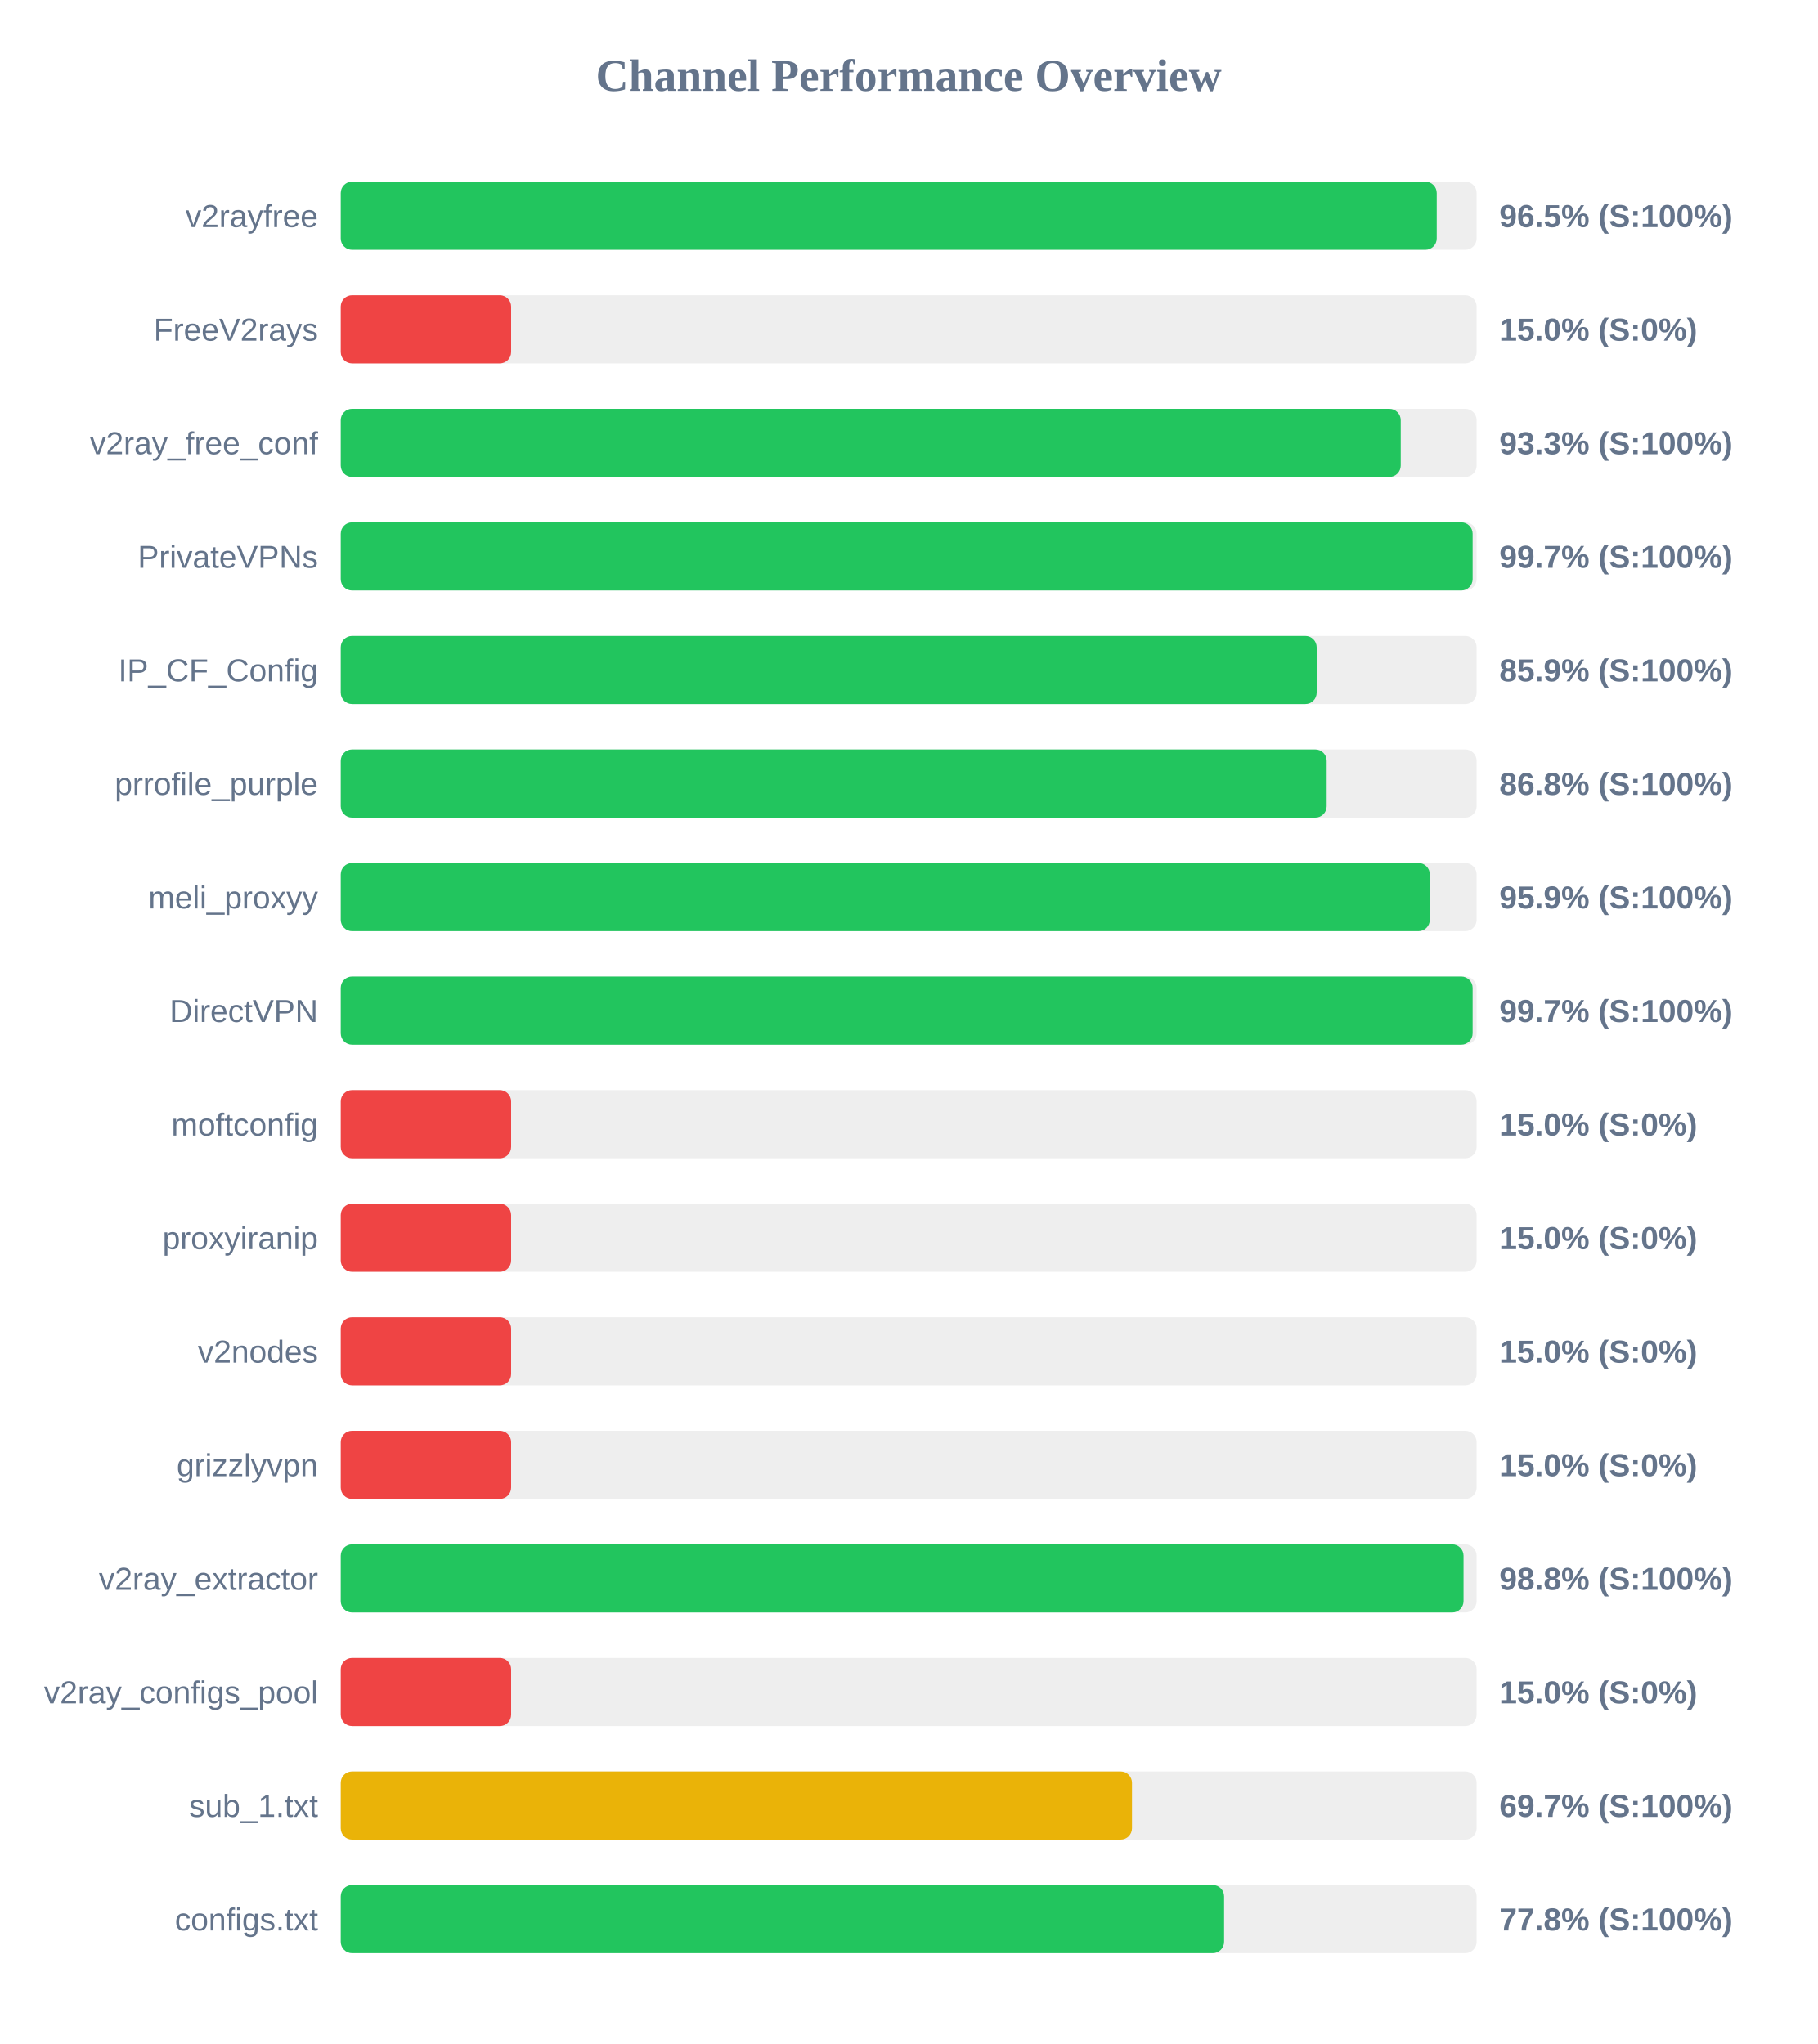
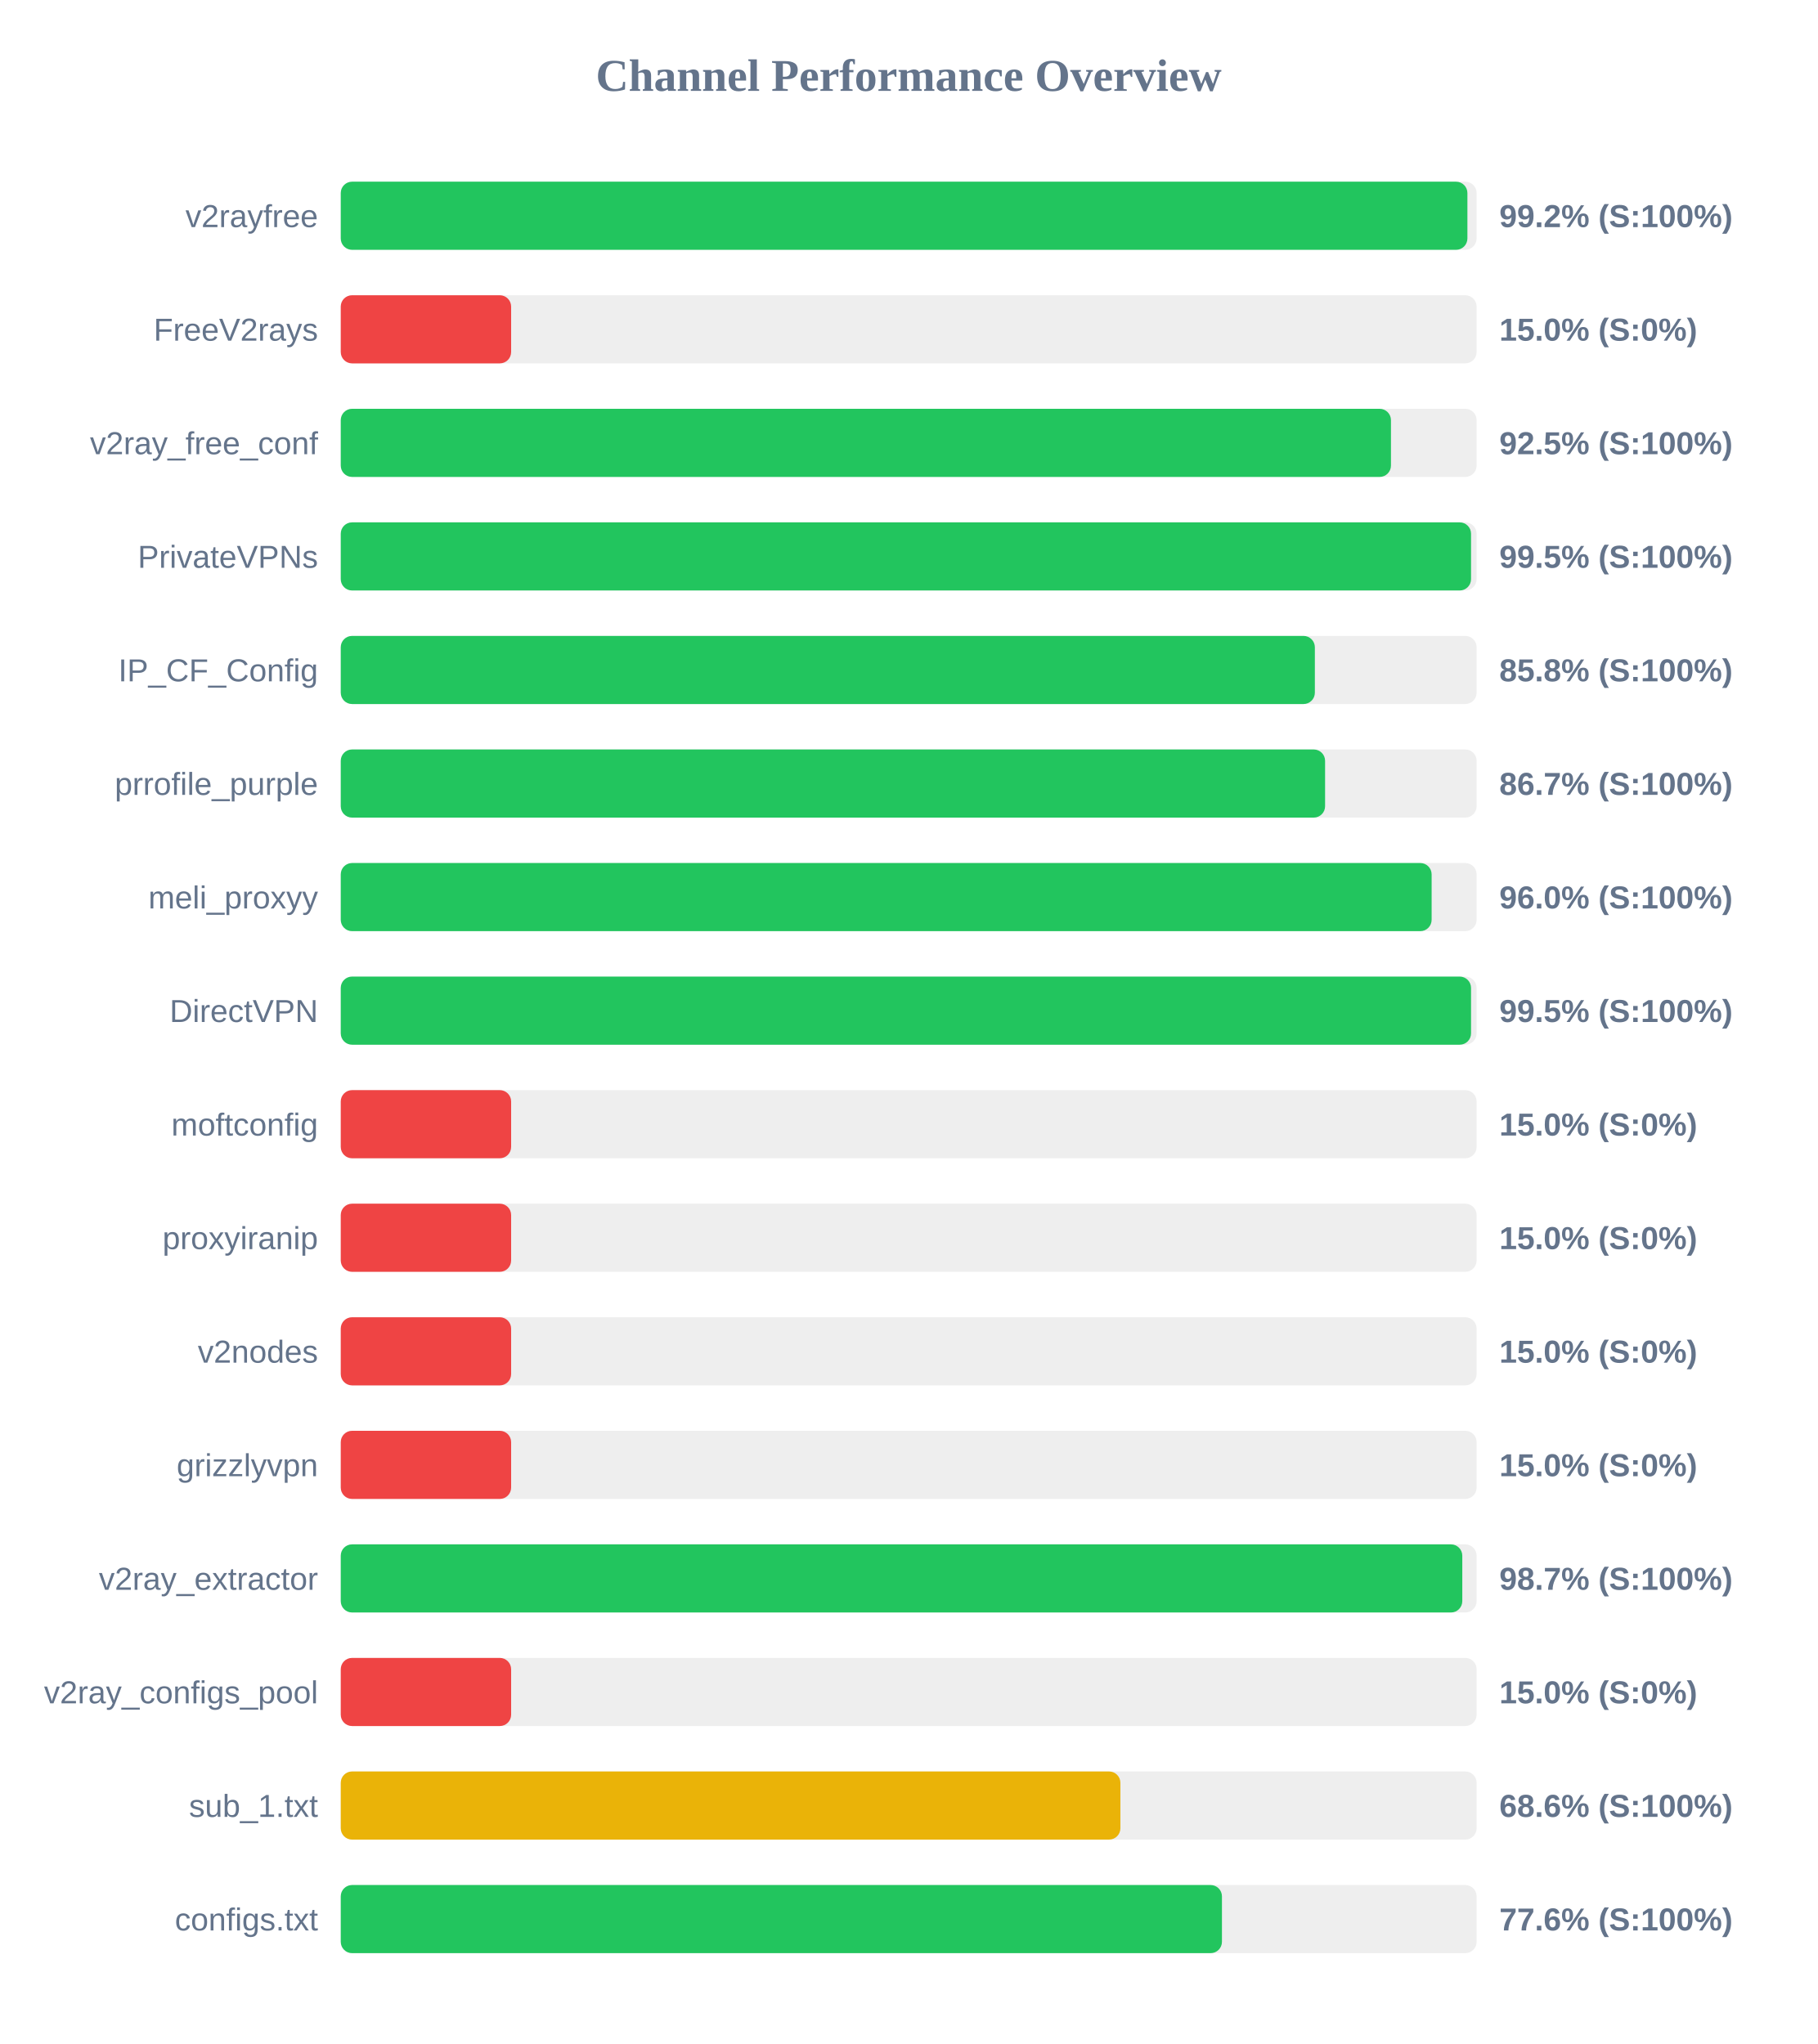
<svg xmlns="http://www.w3.org/2000/svg" width="800" height="900" version="1.1">
  <style>
        .row { font: 14px Arial; fill: #64748b; }
        .score { font: bold 14px Arial; fill: #64748b; }
    </style>
  <text x="400" y="40" text-anchor="middle" font-size="20px" font-weight="bold" fill="#64748b">Channel Performance Overview</text>
  <rect x="150" y="80" width="500" height="30" fill="#eee" rx="5" />
-   <rect x="150" y="80" width="482.45" height="30" fill="#22c55e" rx="5" />
+   <rect x="150" y="80" width="495.95" height="30" fill="#22c55e" rx="5" />
  <text x="140" y="100" text-anchor="end" class="row">v2rayfree</text>
-   <text x="660" y="100" text-anchor="start" class="score">96.5% (S:100%)</text>
+   <text x="660" y="100" text-anchor="start" class="score">99.2% (S:100%)</text>
  <rect x="150" y="130" width="500" height="30" fill="#eee" rx="5" />
  <rect x="150" y="130" width="75.0" height="30" fill="#ef4444" rx="5" />
  <text x="140" y="150" text-anchor="end" class="row">FreeV2rays</text>
  <text x="660" y="150" text-anchor="start" class="score">15.0% (S:0%)</text>
  <rect x="150" y="180" width="500" height="30" fill="#eee" rx="5" />
-   <rect x="150" y="180" width="466.6" height="30" fill="#22c55e" rx="5" />
+   <rect x="150" y="180" width="462.3" height="30" fill="#22c55e" rx="5" />
  <text x="140" y="200" text-anchor="end" class="row">v2ray_free_conf</text>
-   <text x="660" y="200" text-anchor="start" class="score">93.3% (S:100%)</text>
+   <text x="660" y="200" text-anchor="start" class="score">92.5% (S:100%)</text>
  <rect x="150" y="230" width="500" height="30" fill="#eee" rx="5" />
-   <rect x="150" y="230" width="498.25" height="30" fill="#22c55e" rx="5" />
+   <rect x="150" y="230" width="497.55" height="30" fill="#22c55e" rx="5" />
  <text x="140" y="250" text-anchor="end" class="row">PrivateVPNs</text>
-   <text x="660" y="250" text-anchor="start" class="score">99.7% (S:100%)</text>
+   <text x="660" y="250" text-anchor="start" class="score">99.5% (S:100%)</text>
  <rect x="150" y="280" width="500" height="30" fill="#eee" rx="5" />
-   <rect x="150" y="280" width="429.6" height="30" fill="#22c55e" rx="5" />
+   <rect x="150" y="280" width="428.8" height="30" fill="#22c55e" rx="5" />
  <text x="140" y="300" text-anchor="end" class="row">IP_CF_Config</text>
-   <text x="660" y="300" text-anchor="start" class="score">85.9% (S:100%)</text>
+   <text x="660" y="300" text-anchor="start" class="score">85.8% (S:100%)</text>
  <rect x="150" y="330" width="500" height="30" fill="#eee" rx="5" />
-   <rect x="150" y="330" width="434.0" height="30" fill="#22c55e" rx="5" />
+   <rect x="150" y="330" width="433.3" height="30" fill="#22c55e" rx="5" />
  <text x="140" y="350" text-anchor="end" class="row">prrofile_purple</text>
-   <text x="660" y="350" text-anchor="start" class="score">86.8% (S:100%)</text>
+   <text x="660" y="350" text-anchor="start" class="score">86.7% (S:100%)</text>
  <rect x="150" y="380" width="500" height="30" fill="#eee" rx="5" />
-   <rect x="150" y="380" width="479.4" height="30" fill="#22c55e" rx="5" />
+   <rect x="150" y="380" width="480.2" height="30" fill="#22c55e" rx="5" />
  <text x="140" y="400" text-anchor="end" class="row">meli_proxyy</text>
-   <text x="660" y="400" text-anchor="start" class="score">95.9% (S:100%)</text>
+   <text x="660" y="400" text-anchor="start" class="score">96.0% (S:100%)</text>
  <rect x="150" y="430" width="500" height="30" fill="#eee" rx="5" />
-   <rect x="150" y="430" width="498.25" height="30" fill="#22c55e" rx="5" />
+   <rect x="150" y="430" width="497.55" height="30" fill="#22c55e" rx="5" />
  <text x="140" y="450" text-anchor="end" class="row">DirectVPN</text>
-   <text x="660" y="450" text-anchor="start" class="score">99.7% (S:100%)</text>
+   <text x="660" y="450" text-anchor="start" class="score">99.5% (S:100%)</text>
  <rect x="150" y="480" width="500" height="30" fill="#eee" rx="5" />
  <rect x="150" y="480" width="75.0" height="30" fill="#ef4444" rx="5" />
  <text x="140" y="500" text-anchor="end" class="row">moftconfig</text>
  <text x="660" y="500" text-anchor="start" class="score">15.0% (S:0%)</text>
  <rect x="150" y="530" width="500" height="30" fill="#eee" rx="5" />
  <rect x="150" y="530" width="75.0" height="30" fill="#ef4444" rx="5" />
  <text x="140" y="550" text-anchor="end" class="row">proxyiranip</text>
  <text x="660" y="550" text-anchor="start" class="score">15.0% (S:0%)</text>
  <rect x="150" y="580" width="500" height="30" fill="#eee" rx="5" />
  <rect x="150" y="580" width="75.0" height="30" fill="#ef4444" rx="5" />
  <text x="140" y="600" text-anchor="end" class="row">v2nodes</text>
  <text x="660" y="600" text-anchor="start" class="score">15.0% (S:0%)</text>
  <rect x="150" y="630" width="500" height="30" fill="#eee" rx="5" />
  <rect x="150" y="630" width="75.0" height="30" fill="#ef4444" rx="5" />
  <text x="140" y="650" text-anchor="end" class="row">grizzlyvpn</text>
  <text x="660" y="650" text-anchor="start" class="score">15.0% (S:0%)</text>
  <rect x="150" y="680" width="500" height="30" fill="#eee" rx="5" />
-   <rect x="150" y="680" width="494.25" height="30" fill="#22c55e" rx="5" />
+   <rect x="150" y="680" width="493.7" height="30" fill="#22c55e" rx="5" />
  <text x="140" y="700" text-anchor="end" class="row">v2ray_extractor</text>
-   <text x="660" y="700" text-anchor="start" class="score">98.8% (S:100%)</text>
+   <text x="660" y="700" text-anchor="start" class="score">98.7% (S:100%)</text>
  <rect x="150" y="730" width="500" height="30" fill="#eee" rx="5" />
  <rect x="150" y="730" width="75.0" height="30" fill="#ef4444" rx="5" />
  <text x="140" y="750" text-anchor="end" class="row">v2ray_configs_pool</text>
  <text x="660" y="750" text-anchor="start" class="score">15.0% (S:0%)</text>
  <rect x="150" y="780" width="500" height="30" fill="#eee" rx="5" />
-   <rect x="150" y="780" width="348.3" height="30" fill="#eab308" rx="5" />
+   <rect x="150" y="780" width="343.2" height="30" fill="#eab308" rx="5" />
  <text x="140" y="800" text-anchor="end" class="row">sub_1.txt</text>
-   <text x="660" y="800" text-anchor="start" class="score">69.7% (S:100%)</text>
+   <text x="660" y="800" text-anchor="start" class="score">68.6% (S:100%)</text>
  <rect x="150" y="830" width="500" height="30" fill="#eee" rx="5" />
-   <rect x="150" y="830" width="388.85" height="30" fill="#22c55e" rx="5" />
+   <rect x="150" y="830" width="387.9" height="30" fill="#22c55e" rx="5" />
  <text x="140" y="850" text-anchor="end" class="row">configs.txt</text>
-   <text x="660" y="850" text-anchor="start" class="score">77.8% (S:100%)</text>
+   <text x="660" y="850" text-anchor="start" class="score">77.6% (S:100%)</text>
</svg>
